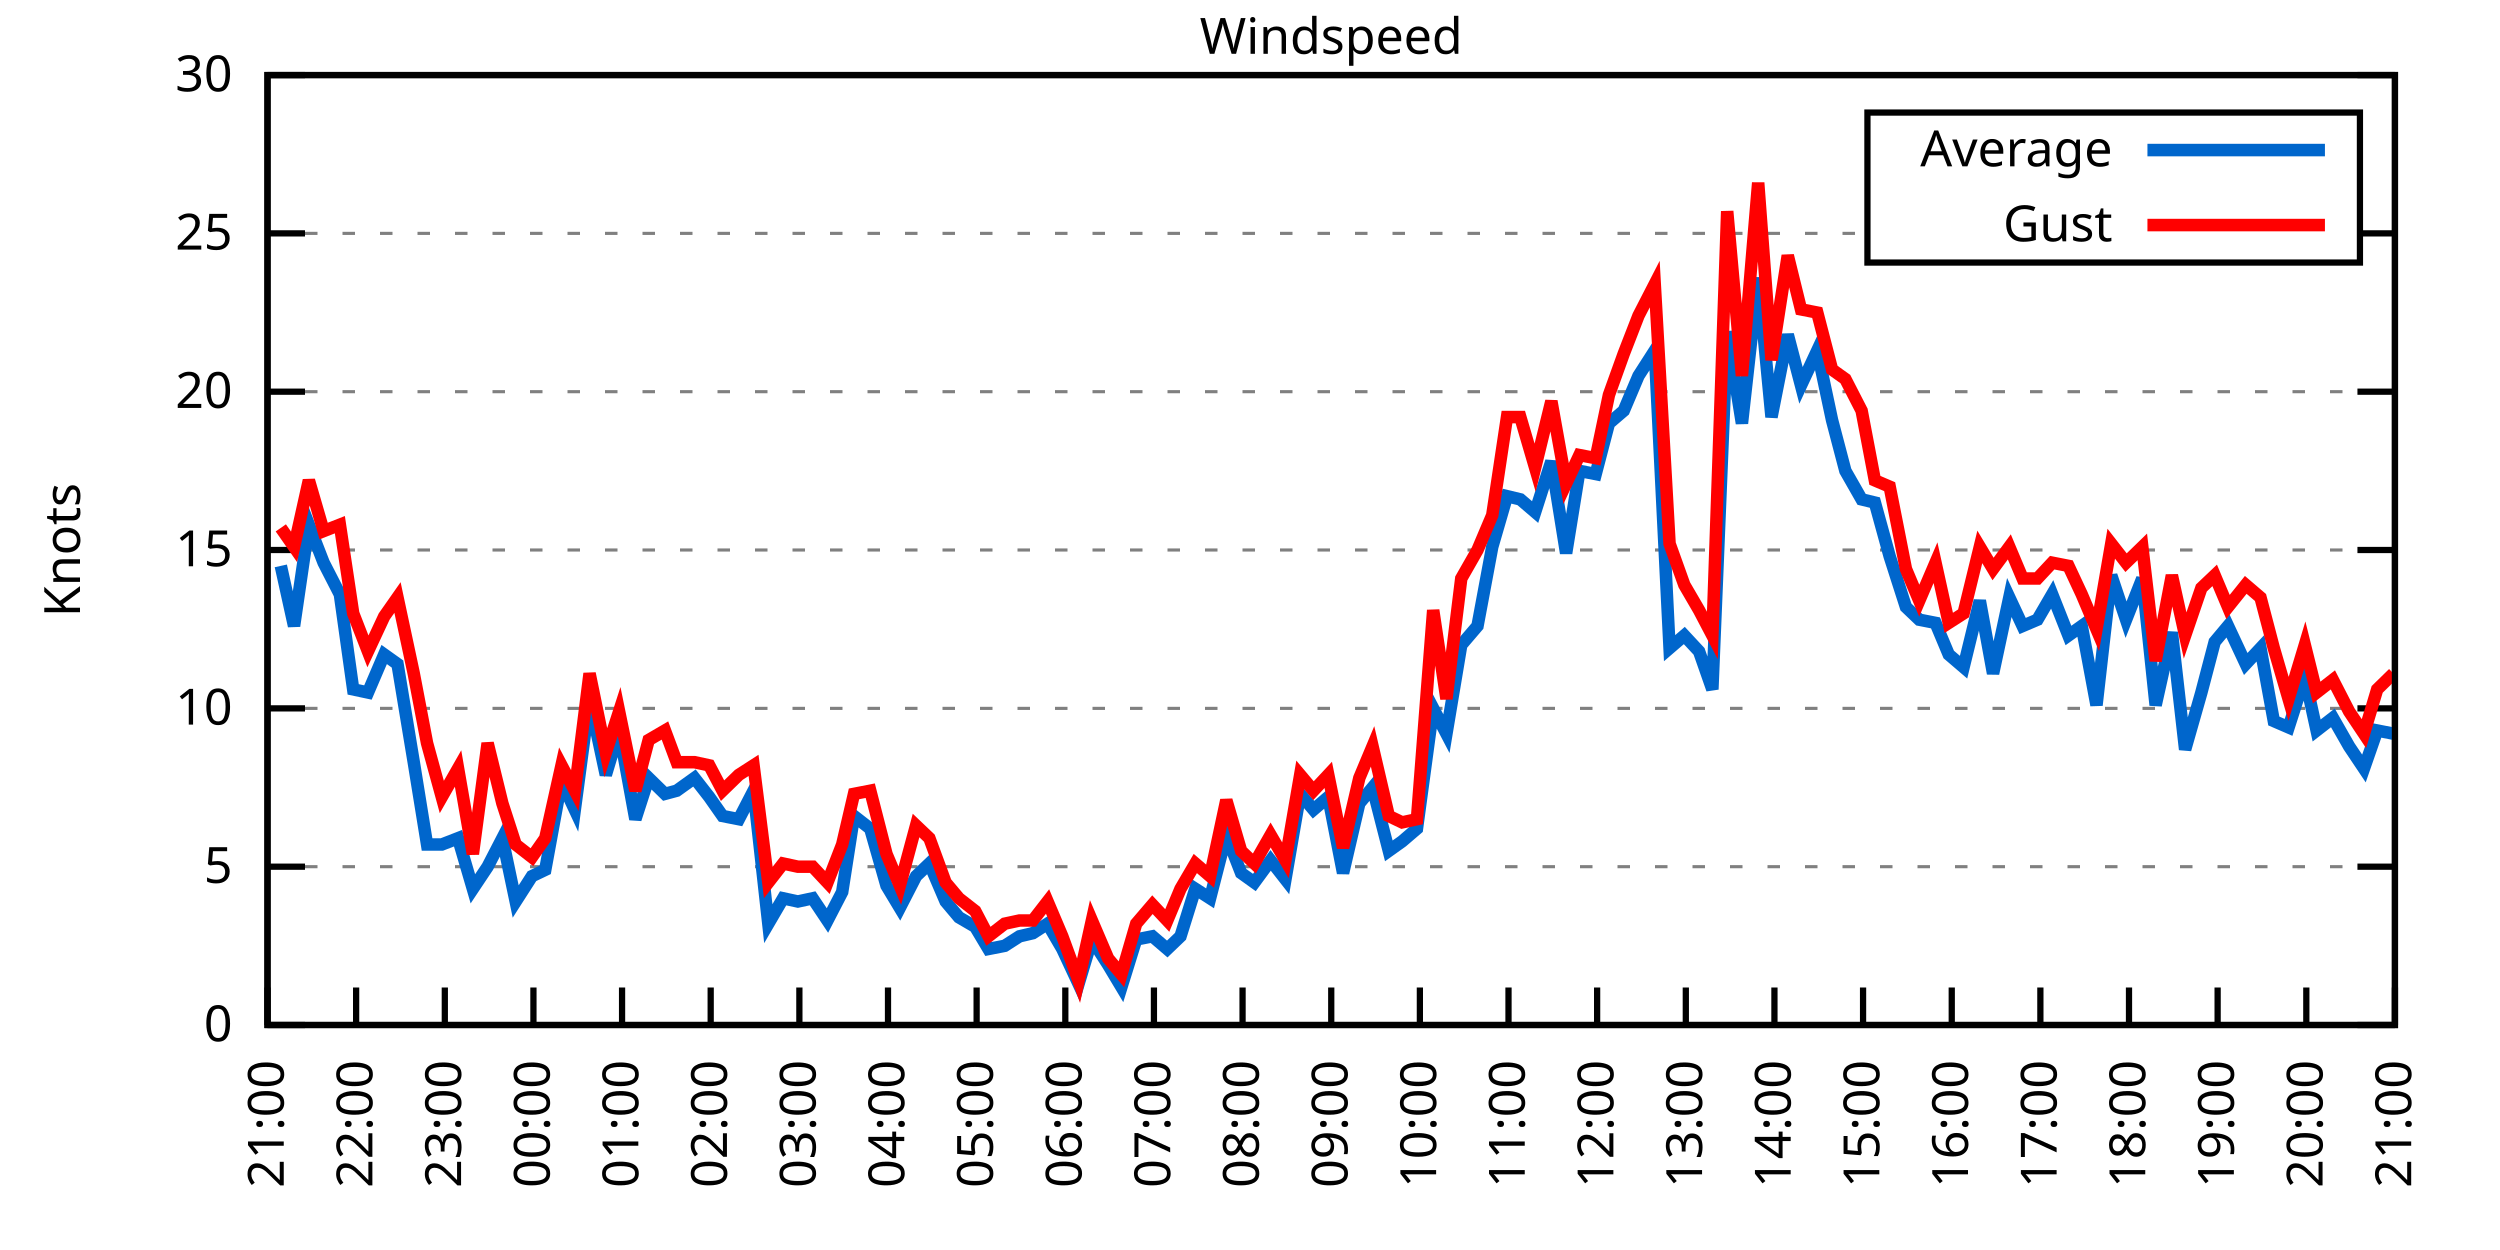
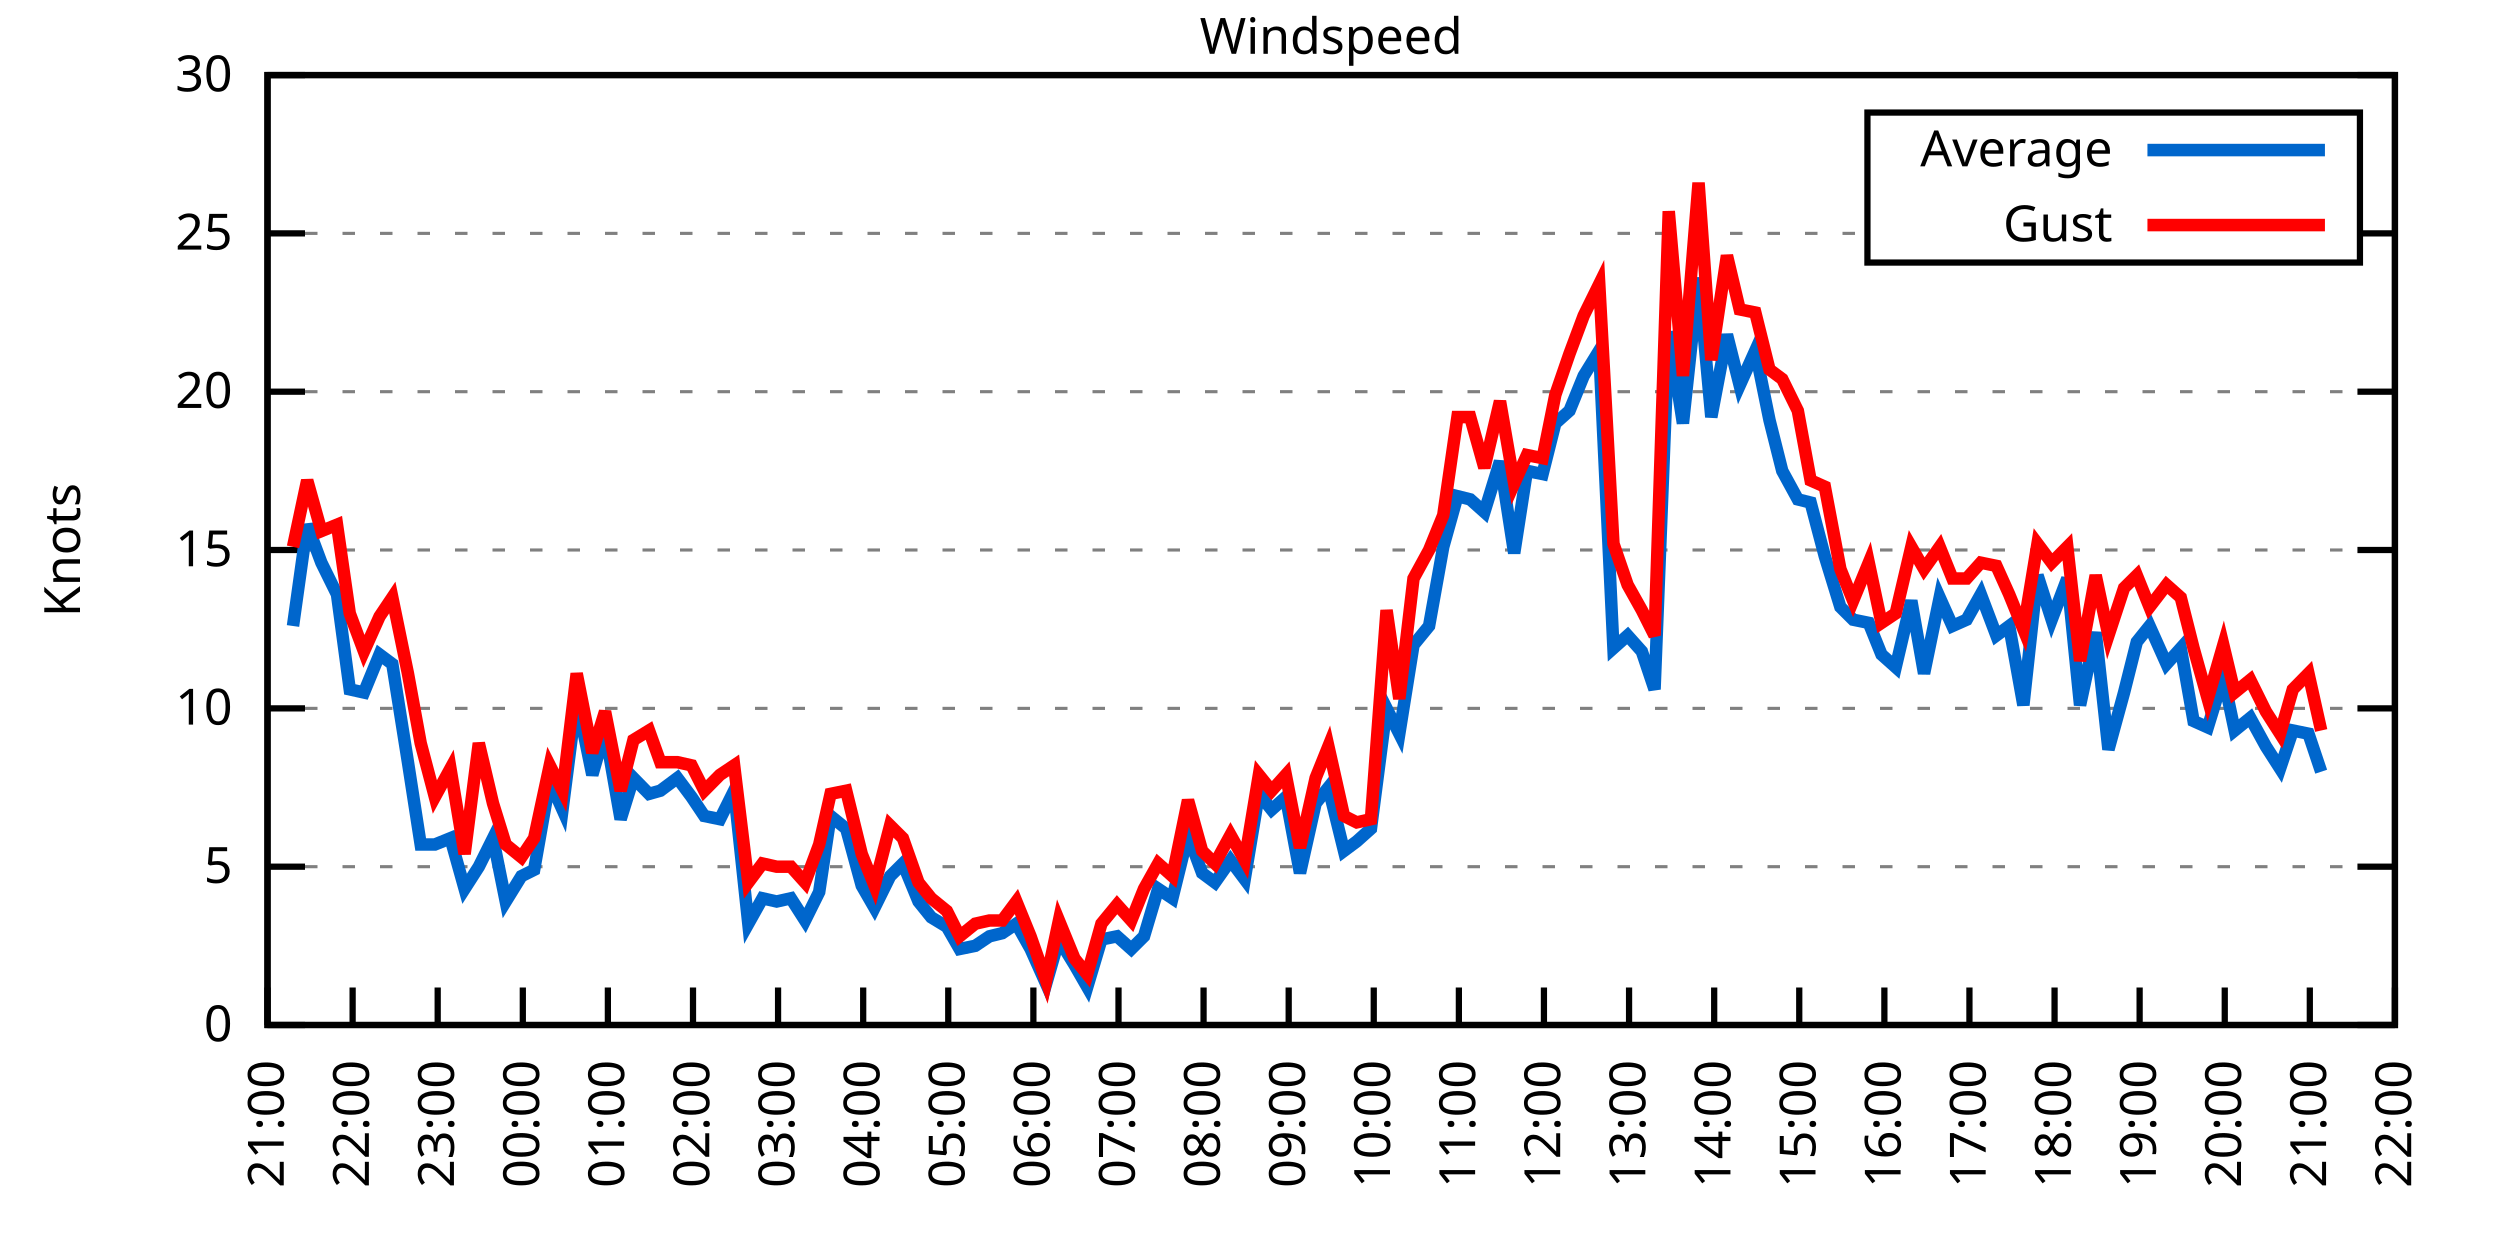
<svg xmlns="http://www.w3.org/2000/svg" xmlns:xlink="http://www.w3.org/1999/xlink" width="400" height="200" viewBox="0 0 400 200">
  <g id="gnuplot_canvas">
    <rect x="0" y="0" width="400" height="200" fill="none" />
    <defs>
      <circle id="gpDot" r="0.5" stroke-width="0.5" stroke="currentColor" />
      <path id="gpPt0" stroke-width="0.333" stroke="currentColor" d="M-1,0 h2 M0,-1 v2" />
      <path id="gpPt1" stroke-width="0.333" stroke="currentColor" d="M-1,-1 L1,1 M1,-1 L-1,1" />
      <path id="gpPt2" stroke-width="0.333" stroke="currentColor" d="M-1,0 L1,0 M0,-1 L0,1 M-1,-1 L1,1 M-1,1 L1,-1" />
      <rect id="gpPt3" stroke-width="0.333" stroke="currentColor" x="-1" y="-1" width="2" height="2" />
      <rect id="gpPt4" stroke-width="0.333" stroke="currentColor" fill="currentColor" x="-1" y="-1" width="2" height="2" />
      <circle id="gpPt5" stroke-width="0.333" stroke="currentColor" cx="0" cy="0" r="1" />
      <use xlink:href="#gpPt5" id="gpPt6" fill="currentColor" stroke="none" />
      <path id="gpPt7" stroke-width="0.333" stroke="currentColor" d="M0,-1.33 L-1.33,0.67 L1.33,0.67 z" />
      <use xlink:href="#gpPt7" id="gpPt8" fill="currentColor" stroke="none" />
      <use xlink:href="#gpPt7" id="gpPt9" stroke="currentColor" transform="rotate(180)" />
      <use xlink:href="#gpPt9" id="gpPt10" fill="currentColor" stroke="none" />
      <use xlink:href="#gpPt3" id="gpPt11" stroke="currentColor" transform="rotate(45)" />
      <use xlink:href="#gpPt11" id="gpPt12" fill="currentColor" stroke="none" />
      <path id="gpPt13" stroke-width="0.333" stroke="currentColor" d="M0,1.330 L1.265,0.411 L0.782,-1.067 L-0.782,-1.076 L-1.265,0.411 z" />
      <use xlink:href="#gpPt13" id="gpPt14" fill="currentColor" stroke="none" />
      <filter id="textbox" filterUnits="objectBoundingBox" x="0" y="0" height="1" width="1">
        <feFlood flood-color="white" flood-opacity="1" result="bgnd" />
        <feComposite in="SourceGraphic" in2="bgnd" operator="atop" />
      </filter>
      <filter id="greybox" filterUnits="objectBoundingBox" x="0" y="0" height="1" width="1">
        <feFlood flood-color="lightgrey" flood-opacity="1" result="grey" />
        <feComposite in="SourceGraphic" in2="grey" operator="atop" />
      </filter>
    </defs>
    <g fill="none" color="white" stroke="currentColor" stroke-width="1.00" stroke-linecap="butt" stroke-linejoin="miter">
</g>
    <g fill="none" color="black" stroke="currentColor" stroke-width="1.00" stroke-linecap="butt" stroke-linejoin="miter">
      <g stroke="none" shape-rendering="crispEdges">
        <polygon fill="rgb(255, 255, 255)" points="42.80,164.00 383.18,164.00 383.18,12.02 42.80,12.02 " />
      </g>
    </g>
    <g fill="none" color="black" stroke="currentColor" stroke-width="1.00" stroke-linecap="butt" stroke-linejoin="miter">
</g>
    <g fill="none" color="black" stroke="black" stroke-width="0.50" stroke-linecap="butt" stroke-linejoin="miter">
</g>
    <g fill="none" color="gray" stroke="currentColor" stroke-width="0.50" stroke-linecap="butt" stroke-linejoin="miter">
      <path stroke="gray" stroke-dasharray="2,4" class="gridline" d="M42.80,164.00 L383.19,164.00  " />
    </g>
    <g fill="none" color="gray" stroke="gray" stroke-width="1.00" stroke-linecap="butt" stroke-linejoin="miter">
</g>
    <g fill="none" color="black" stroke="currentColor" stroke-width="1.00" stroke-linecap="butt" stroke-linejoin="miter">
      <path stroke="black" d="M42.80,164.00 L48.80,164.00 M383.19,164.00 L377.19,164.00  " />
      <g transform="translate(37.20,166.60)" stroke="none" fill="black" font-family="Sans" font-size="8.00" text-anchor="end">
        <text>
          <tspan font-family="Sans"> 0</tspan>
        </text>
      </g>
    </g>
    <g fill="none" color="black" stroke="currentColor" stroke-width="1.00" stroke-linecap="butt" stroke-linejoin="miter">
</g>
    <g fill="none" color="black" stroke="black" stroke-width="0.50" stroke-linecap="butt" stroke-linejoin="miter">
</g>
    <g fill="none" color="gray" stroke="currentColor" stroke-width="0.50" stroke-linecap="butt" stroke-linejoin="miter">
      <path stroke="gray" stroke-dasharray="2,4" class="gridline" d="M42.80,138.67 L383.19,138.67  " />
    </g>
    <g fill="none" color="gray" stroke="gray" stroke-width="1.00" stroke-linecap="butt" stroke-linejoin="miter">
</g>
    <g fill="none" color="black" stroke="currentColor" stroke-width="1.00" stroke-linecap="butt" stroke-linejoin="miter">
      <path stroke="black" d="M42.80,138.67 L48.80,138.67 M383.19,138.67 L377.19,138.67  " />
      <g transform="translate(37.20,141.27)" stroke="none" fill="black" font-family="Sans" font-size="8.00" text-anchor="end">
        <text>
          <tspan font-family="Sans"> 5</tspan>
        </text>
      </g>
    </g>
    <g fill="none" color="black" stroke="currentColor" stroke-width="1.00" stroke-linecap="butt" stroke-linejoin="miter">
</g>
    <g fill="none" color="black" stroke="black" stroke-width="0.50" stroke-linecap="butt" stroke-linejoin="miter">
</g>
    <g fill="none" color="gray" stroke="currentColor" stroke-width="0.50" stroke-linecap="butt" stroke-linejoin="miter">
      <path stroke="gray" stroke-dasharray="2,4" class="gridline" d="M42.80,113.34 L383.19,113.34  " />
    </g>
    <g fill="none" color="gray" stroke="gray" stroke-width="1.00" stroke-linecap="butt" stroke-linejoin="miter">
</g>
    <g fill="none" color="black" stroke="currentColor" stroke-width="1.00" stroke-linecap="butt" stroke-linejoin="miter">
      <path stroke="black" d="M42.80,113.34 L48.80,113.34 M383.19,113.34 L377.19,113.34  " />
      <g transform="translate(37.20,115.94)" stroke="none" fill="black" font-family="Sans" font-size="8.00" text-anchor="end">
        <text>
          <tspan font-family="Sans"> 10</tspan>
        </text>
      </g>
    </g>
    <g fill="none" color="black" stroke="currentColor" stroke-width="1.00" stroke-linecap="butt" stroke-linejoin="miter">
</g>
    <g fill="none" color="black" stroke="black" stroke-width="0.50" stroke-linecap="butt" stroke-linejoin="miter">
</g>
    <g fill="none" color="gray" stroke="currentColor" stroke-width="0.50" stroke-linecap="butt" stroke-linejoin="miter">
      <path stroke="gray" stroke-dasharray="2,4" class="gridline" d="M42.80,88.00 L383.19,88.00  " />
    </g>
    <g fill="none" color="gray" stroke="gray" stroke-width="1.00" stroke-linecap="butt" stroke-linejoin="miter">
</g>
    <g fill="none" color="black" stroke="currentColor" stroke-width="1.00" stroke-linecap="butt" stroke-linejoin="miter">
      <path stroke="black" d="M42.80,88.00 L48.80,88.00 M383.19,88.00 L377.19,88.00  " />
      <g transform="translate(37.20,90.60)" stroke="none" fill="black" font-family="Sans" font-size="8.00" text-anchor="end">
        <text>
          <tspan font-family="Sans"> 15</tspan>
        </text>
      </g>
    </g>
    <g fill="none" color="black" stroke="currentColor" stroke-width="1.00" stroke-linecap="butt" stroke-linejoin="miter">
</g>
    <g fill="none" color="black" stroke="black" stroke-width="0.50" stroke-linecap="butt" stroke-linejoin="miter">
</g>
    <g fill="none" color="gray" stroke="currentColor" stroke-width="0.50" stroke-linecap="butt" stroke-linejoin="miter">
      <path stroke="gray" stroke-dasharray="2,4" class="gridline" d="M42.80,62.67 L383.19,62.67  " />
    </g>
    <g fill="none" color="gray" stroke="gray" stroke-width="1.00" stroke-linecap="butt" stroke-linejoin="miter">
</g>
    <g fill="none" color="black" stroke="currentColor" stroke-width="1.00" stroke-linecap="butt" stroke-linejoin="miter">
      <path stroke="black" d="M42.80,62.67 L48.80,62.67 M383.19,62.67 L377.19,62.67  " />
      <g transform="translate(37.20,65.27)" stroke="none" fill="black" font-family="Sans" font-size="8.00" text-anchor="end">
        <text>
          <tspan font-family="Sans"> 20</tspan>
        </text>
      </g>
    </g>
    <g fill="none" color="black" stroke="currentColor" stroke-width="1.00" stroke-linecap="butt" stroke-linejoin="miter">
</g>
    <g fill="none" color="black" stroke="black" stroke-width="0.50" stroke-linecap="butt" stroke-linejoin="miter">
</g>
    <g fill="none" color="gray" stroke="currentColor" stroke-width="0.50" stroke-linecap="butt" stroke-linejoin="miter">
      <path stroke="gray" stroke-dasharray="2,4" class="gridline" d="M42.80,37.34 L298.79,37.34 M377.59,37.34 L383.19,37.34  " />
    </g>
    <g fill="none" color="gray" stroke="gray" stroke-width="1.00" stroke-linecap="butt" stroke-linejoin="miter">
</g>
    <g fill="none" color="black" stroke="currentColor" stroke-width="1.00" stroke-linecap="butt" stroke-linejoin="miter">
      <path stroke="black" d="M42.80,37.34 L48.80,37.34 M383.19,37.34 L377.19,37.34  " />
      <g transform="translate(37.20,39.94)" stroke="none" fill="black" font-family="Sans" font-size="8.00" text-anchor="end">
        <text>
          <tspan font-family="Sans"> 25</tspan>
        </text>
      </g>
    </g>
    <g fill="none" color="black" stroke="currentColor" stroke-width="1.00" stroke-linecap="butt" stroke-linejoin="miter">
</g>
    <g fill="none" color="black" stroke="black" stroke-width="0.50" stroke-linecap="butt" stroke-linejoin="miter">
</g>
    <g fill="none" color="gray" stroke="currentColor" stroke-width="0.50" stroke-linecap="butt" stroke-linejoin="miter">
      <path stroke="gray" stroke-dasharray="2,4" class="gridline" d="M42.80,12.01 L383.19,12.01  " />
    </g>
    <g fill="none" color="gray" stroke="gray" stroke-width="1.00" stroke-linecap="butt" stroke-linejoin="miter">
</g>
    <g fill="none" color="black" stroke="currentColor" stroke-width="1.00" stroke-linecap="butt" stroke-linejoin="miter">
      <path stroke="black" d="M42.80,12.01 L48.80,12.01 M383.19,12.01 L377.19,12.01  " />
      <g transform="translate(37.20,14.61)" stroke="none" fill="black" font-family="Sans" font-size="8.00" text-anchor="end">
        <text>
          <tspan font-family="Sans"> 30</tspan>
        </text>
      </g>
    </g>
    <g fill="none" color="black" stroke="currentColor" stroke-width="1.00" stroke-linecap="butt" stroke-linejoin="miter">
      <path stroke="black" d="M42.80,164.00 L42.80,158.00  " />
      <g transform="translate(45.40,169.60) rotate(270.00)" stroke="none" fill="black" font-family="Sans" font-size="8.00" text-anchor="end">
        <text>
          <tspan font-family="Sans">21:00</tspan>
        </text>
      </g>
    </g>
    <g fill="none" color="black" stroke="currentColor" stroke-width="1.00" stroke-linecap="butt" stroke-linejoin="miter">
-       <path stroke="black" d="M56.98,164.00 L56.98,158.00  " />
-       <g transform="translate(59.58,169.60) rotate(270.00)" stroke="none" fill="black" font-family="Sans" font-size="8.00" text-anchor="end">
+       <path stroke="black" d="M56.42,164.00 L56.42,158.00  " />
+       <g transform="translate(59.02,169.60) rotate(270.00)" stroke="none" fill="black" font-family="Sans" font-size="8.00" text-anchor="end">
        <text>
          <tspan font-family="Sans">22:00</tspan>
        </text>
      </g>
    </g>
    <g fill="none" color="black" stroke="currentColor" stroke-width="1.00" stroke-linecap="butt" stroke-linejoin="miter">
-       <path stroke="black" d="M71.17,164.00 L71.17,158.00  " />
-       <g transform="translate(73.77,169.60) rotate(270.00)" stroke="none" fill="black" font-family="Sans" font-size="8.00" text-anchor="end">
+       <path stroke="black" d="M70.03,164.00 L70.03,158.00  " />
+       <g transform="translate(72.63,169.60) rotate(270.00)" stroke="none" fill="black" font-family="Sans" font-size="8.00" text-anchor="end">
        <text>
          <tspan font-family="Sans">23:00</tspan>
        </text>
      </g>
    </g>
    <g fill="none" color="black" stroke="currentColor" stroke-width="1.00" stroke-linecap="butt" stroke-linejoin="miter">
-       <path stroke="black" d="M85.35,164.00 L85.35,158.00  " />
-       <g transform="translate(87.95,169.60) rotate(270.00)" stroke="none" fill="black" font-family="Sans" font-size="8.00" text-anchor="end">
+       <path stroke="black" d="M83.65,164.00 L83.65,158.00  " />
+       <g transform="translate(86.25,169.60) rotate(270.00)" stroke="none" fill="black" font-family="Sans" font-size="8.00" text-anchor="end">
        <text>
          <tspan font-family="Sans">00:00</tspan>
        </text>
      </g>
    </g>
    <g fill="none" color="black" stroke="currentColor" stroke-width="1.00" stroke-linecap="butt" stroke-linejoin="miter">
-       <path stroke="black" d="M99.53,164.00 L99.53,158.00  " />
-       <g transform="translate(102.13,169.60) rotate(270.00)" stroke="none" fill="black" font-family="Sans" font-size="8.00" text-anchor="end">
+       <path stroke="black" d="M97.26,164.00 L97.26,158.00  " />
+       <g transform="translate(99.86,169.60) rotate(270.00)" stroke="none" fill="black" font-family="Sans" font-size="8.00" text-anchor="end">
        <text>
          <tspan font-family="Sans">01:00</tspan>
        </text>
      </g>
    </g>
    <g fill="none" color="black" stroke="currentColor" stroke-width="1.00" stroke-linecap="butt" stroke-linejoin="miter">
-       <path stroke="black" d="M113.71,164.00 L113.71,158.00  " />
-       <g transform="translate(116.31,169.60) rotate(270.00)" stroke="none" fill="black" font-family="Sans" font-size="8.00" text-anchor="end">
+       <path stroke="black" d="M110.88,164.00 L110.88,158.00  " />
+       <g transform="translate(113.48,169.60) rotate(270.00)" stroke="none" fill="black" font-family="Sans" font-size="8.00" text-anchor="end">
        <text>
          <tspan font-family="Sans">02:00</tspan>
        </text>
      </g>
    </g>
    <g fill="none" color="black" stroke="currentColor" stroke-width="1.00" stroke-linecap="butt" stroke-linejoin="miter">
-       <path stroke="black" d="M127.90,164.00 L127.90,158.00  " />
-       <g transform="translate(130.50,169.60) rotate(270.00)" stroke="none" fill="black" font-family="Sans" font-size="8.00" text-anchor="end">
+       <path stroke="black" d="M124.49,164.00 L124.49,158.00  " />
+       <g transform="translate(127.09,169.60) rotate(270.00)" stroke="none" fill="black" font-family="Sans" font-size="8.00" text-anchor="end">
        <text>
          <tspan font-family="Sans">03:00</tspan>
        </text>
      </g>
    </g>
    <g fill="none" color="black" stroke="currentColor" stroke-width="1.00" stroke-linecap="butt" stroke-linejoin="miter">
-       <path stroke="black" d="M142.08,164.00 L142.08,158.00  " />
-       <g transform="translate(144.68,169.60) rotate(270.00)" stroke="none" fill="black" font-family="Sans" font-size="8.00" text-anchor="end">
+       <path stroke="black" d="M138.11,164.00 L138.11,158.00  " />
+       <g transform="translate(140.71,169.60) rotate(270.00)" stroke="none" fill="black" font-family="Sans" font-size="8.00" text-anchor="end">
        <text>
          <tspan font-family="Sans">04:00</tspan>
        </text>
      </g>
    </g>
    <g fill="none" color="black" stroke="currentColor" stroke-width="1.00" stroke-linecap="butt" stroke-linejoin="miter">
-       <path stroke="black" d="M156.26,164.00 L156.26,158.00  " />
-       <g transform="translate(158.86,169.60) rotate(270.00)" stroke="none" fill="black" font-family="Sans" font-size="8.00" text-anchor="end">
+       <path stroke="black" d="M151.72,164.00 L151.72,158.00  " />
+       <g transform="translate(154.32,169.60) rotate(270.00)" stroke="none" fill="black" font-family="Sans" font-size="8.00" text-anchor="end">
        <text>
          <tspan font-family="Sans">05:00</tspan>
        </text>
      </g>
    </g>
    <g fill="none" color="black" stroke="currentColor" stroke-width="1.00" stroke-linecap="butt" stroke-linejoin="miter">
-       <path stroke="black" d="M170.45,164.00 L170.45,158.00  " />
-       <g transform="translate(173.05,169.60) rotate(270.00)" stroke="none" fill="black" font-family="Sans" font-size="8.00" text-anchor="end">
+       <path stroke="black" d="M165.34,164.00 L165.34,158.00  " />
+       <g transform="translate(167.94,169.60) rotate(270.00)" stroke="none" fill="black" font-family="Sans" font-size="8.00" text-anchor="end">
        <text>
          <tspan font-family="Sans">06:00</tspan>
        </text>
      </g>
    </g>
    <g fill="none" color="black" stroke="currentColor" stroke-width="1.00" stroke-linecap="butt" stroke-linejoin="miter">
-       <path stroke="black" d="M184.63,164.00 L184.63,158.00  " />
-       <g transform="translate(187.23,169.60) rotate(270.00)" stroke="none" fill="black" font-family="Sans" font-size="8.00" text-anchor="end">
+       <path stroke="black" d="M178.96,164.00 L178.96,158.00  " />
+       <g transform="translate(181.56,169.60) rotate(270.00)" stroke="none" fill="black" font-family="Sans" font-size="8.00" text-anchor="end">
        <text>
          <tspan font-family="Sans">07:00</tspan>
        </text>
      </g>
    </g>
    <g fill="none" color="black" stroke="currentColor" stroke-width="1.00" stroke-linecap="butt" stroke-linejoin="miter">
-       <path stroke="black" d="M198.81,164.00 L198.81,158.00  " />
-       <g transform="translate(201.41,169.60) rotate(270.00)" stroke="none" fill="black" font-family="Sans" font-size="8.00" text-anchor="end">
+       <path stroke="black" d="M192.57,164.00 L192.57,158.00  " />
+       <g transform="translate(195.17,169.60) rotate(270.00)" stroke="none" fill="black" font-family="Sans" font-size="8.00" text-anchor="end">
        <text>
          <tspan font-family="Sans">08:00</tspan>
        </text>
      </g>
    </g>
    <g fill="none" color="black" stroke="currentColor" stroke-width="1.00" stroke-linecap="butt" stroke-linejoin="miter">
-       <path stroke="black" d="M213.00,164.00 L213.00,158.00  " />
-       <g transform="translate(215.60,169.60) rotate(270.00)" stroke="none" fill="black" font-family="Sans" font-size="8.00" text-anchor="end">
+       <path stroke="black" d="M206.19,164.00 L206.19,158.00  " />
+       <g transform="translate(208.79,169.60) rotate(270.00)" stroke="none" fill="black" font-family="Sans" font-size="8.00" text-anchor="end">
        <text>
          <tspan font-family="Sans">09:00</tspan>
        </text>
      </g>
    </g>
    <g fill="none" color="black" stroke="currentColor" stroke-width="1.00" stroke-linecap="butt" stroke-linejoin="miter">
-       <path stroke="black" d="M227.18,164.00 L227.18,158.00  " />
-       <g transform="translate(229.78,169.60) rotate(270.00)" stroke="none" fill="black" font-family="Sans" font-size="8.00" text-anchor="end">
+       <path stroke="black" d="M219.80,164.00 L219.80,158.00  " />
+       <g transform="translate(222.40,169.60) rotate(270.00)" stroke="none" fill="black" font-family="Sans" font-size="8.00" text-anchor="end">
        <text>
          <tspan font-family="Sans">10:00</tspan>
        </text>
      </g>
    </g>
    <g fill="none" color="black" stroke="currentColor" stroke-width="1.00" stroke-linecap="butt" stroke-linejoin="miter">
-       <path stroke="black" d="M241.36,164.00 L241.36,158.00  " />
-       <g transform="translate(243.96,169.60) rotate(270.00)" stroke="none" fill="black" font-family="Sans" font-size="8.00" text-anchor="end">
+       <path stroke="black" d="M233.42,164.00 L233.42,158.00  " />
+       <g transform="translate(236.02,169.60) rotate(270.00)" stroke="none" fill="black" font-family="Sans" font-size="8.00" text-anchor="end">
        <text>
          <tspan font-family="Sans">11:00</tspan>
        </text>
      </g>
    </g>
    <g fill="none" color="black" stroke="currentColor" stroke-width="1.00" stroke-linecap="butt" stroke-linejoin="miter">
-       <path stroke="black" d="M255.54,164.00 L255.54,158.00  " />
-       <g transform="translate(258.14,169.60) rotate(270.00)" stroke="none" fill="black" font-family="Sans" font-size="8.00" text-anchor="end">
+       <path stroke="black" d="M247.03,164.00 L247.03,158.00  " />
+       <g transform="translate(249.63,169.60) rotate(270.00)" stroke="none" fill="black" font-family="Sans" font-size="8.00" text-anchor="end">
        <text>
          <tspan font-family="Sans">12:00</tspan>
        </text>
      </g>
    </g>
    <g fill="none" color="black" stroke="currentColor" stroke-width="1.00" stroke-linecap="butt" stroke-linejoin="miter">
-       <path stroke="black" d="M269.73,164.00 L269.73,158.00  " />
-       <g transform="translate(272.33,169.60) rotate(270.00)" stroke="none" fill="black" font-family="Sans" font-size="8.00" text-anchor="end">
+       <path stroke="black" d="M260.65,164.00 L260.65,158.00  " />
+       <g transform="translate(263.25,169.60) rotate(270.00)" stroke="none" fill="black" font-family="Sans" font-size="8.00" text-anchor="end">
        <text>
          <tspan font-family="Sans">13:00</tspan>
        </text>
      </g>
    </g>
    <g fill="none" color="black" stroke="currentColor" stroke-width="1.00" stroke-linecap="butt" stroke-linejoin="miter">
-       <path stroke="black" d="M283.91,164.00 L283.91,158.00  " />
-       <g transform="translate(286.51,169.60) rotate(270.00)" stroke="none" fill="black" font-family="Sans" font-size="8.00" text-anchor="end">
+       <path stroke="black" d="M274.27,164.00 L274.27,158.00  " />
+       <g transform="translate(276.87,169.60) rotate(270.00)" stroke="none" fill="black" font-family="Sans" font-size="8.00" text-anchor="end">
        <text>
          <tspan font-family="Sans">14:00</tspan>
        </text>
      </g>
    </g>
    <g fill="none" color="black" stroke="currentColor" stroke-width="1.00" stroke-linecap="butt" stroke-linejoin="miter">
-       <path stroke="black" d="M298.09,164.00 L298.09,158.00  " />
-       <g transform="translate(300.69,169.60) rotate(270.00)" stroke="none" fill="black" font-family="Sans" font-size="8.00" text-anchor="end">
+       <path stroke="black" d="M287.88,164.00 L287.88,158.00  " />
+       <g transform="translate(290.48,169.60) rotate(270.00)" stroke="none" fill="black" font-family="Sans" font-size="8.00" text-anchor="end">
        <text>
          <tspan font-family="Sans">15:00</tspan>
        </text>
      </g>
    </g>
    <g fill="none" color="black" stroke="currentColor" stroke-width="1.00" stroke-linecap="butt" stroke-linejoin="miter">
-       <path stroke="black" d="M312.28,164.00 L312.28,158.00  " />
-       <g transform="translate(314.88,169.60) rotate(270.00)" stroke="none" fill="black" font-family="Sans" font-size="8.00" text-anchor="end">
+       <path stroke="black" d="M301.50,164.00 L301.50,158.00  " />
+       <g transform="translate(304.10,169.60) rotate(270.00)" stroke="none" fill="black" font-family="Sans" font-size="8.00" text-anchor="end">
        <text>
          <tspan font-family="Sans">16:00</tspan>
        </text>
      </g>
    </g>
    <g fill="none" color="black" stroke="currentColor" stroke-width="1.00" stroke-linecap="butt" stroke-linejoin="miter">
-       <path stroke="black" d="M326.46,164.00 L326.46,158.00  " />
-       <g transform="translate(329.06,169.60) rotate(270.00)" stroke="none" fill="black" font-family="Sans" font-size="8.00" text-anchor="end">
+       <path stroke="black" d="M315.11,164.00 L315.11,158.00  " />
+       <g transform="translate(317.71,169.60) rotate(270.00)" stroke="none" fill="black" font-family="Sans" font-size="8.00" text-anchor="end">
        <text>
          <tspan font-family="Sans">17:00</tspan>
        </text>
      </g>
    </g>
    <g fill="none" color="black" stroke="currentColor" stroke-width="1.00" stroke-linecap="butt" stroke-linejoin="miter">
-       <path stroke="black" d="M340.64,164.00 L340.64,158.00  " />
-       <g transform="translate(343.24,169.60) rotate(270.00)" stroke="none" fill="black" font-family="Sans" font-size="8.00" text-anchor="end">
+       <path stroke="black" d="M328.73,164.00 L328.73,158.00  " />
+       <g transform="translate(331.33,169.60) rotate(270.00)" stroke="none" fill="black" font-family="Sans" font-size="8.00" text-anchor="end">
        <text>
          <tspan font-family="Sans">18:00</tspan>
        </text>
      </g>
    </g>
    <g fill="none" color="black" stroke="currentColor" stroke-width="1.00" stroke-linecap="butt" stroke-linejoin="miter">
-       <path stroke="black" d="M354.82,164.00 L354.82,158.00  " />
-       <g transform="translate(357.42,169.60) rotate(270.00)" stroke="none" fill="black" font-family="Sans" font-size="8.00" text-anchor="end">
+       <path stroke="black" d="M342.34,164.00 L342.34,158.00  " />
+       <g transform="translate(344.94,169.60) rotate(270.00)" stroke="none" fill="black" font-family="Sans" font-size="8.00" text-anchor="end">
        <text>
          <tspan font-family="Sans">19:00</tspan>
        </text>
      </g>
    </g>
    <g fill="none" color="black" stroke="currentColor" stroke-width="1.00" stroke-linecap="butt" stroke-linejoin="miter">
-       <path stroke="black" d="M369.01,164.00 L369.01,158.00  " />
-       <g transform="translate(371.61,169.60) rotate(270.00)" stroke="none" fill="black" font-family="Sans" font-size="8.00" text-anchor="end">
+       <path stroke="black" d="M355.96,164.00 L355.96,158.00  " />
+       <g transform="translate(358.56,169.60) rotate(270.00)" stroke="none" fill="black" font-family="Sans" font-size="8.00" text-anchor="end">
        <text>
          <tspan font-family="Sans">20:00</tspan>
+         </text>
+       </g>
+     </g>
+     <g fill="none" color="black" stroke="currentColor" stroke-width="1.00" stroke-linecap="butt" stroke-linejoin="miter">
+       <path stroke="black" d="M369.57,164.00 L369.57,158.00  " />
+       <g transform="translate(372.17,169.60) rotate(270.00)" stroke="none" fill="black" font-family="Sans" font-size="8.00" text-anchor="end">
+         <text>
+           <tspan font-family="Sans">21:00</tspan>
        </text>
      </g>
    </g>
    <g fill="none" color="black" stroke="currentColor" stroke-width="1.00" stroke-linecap="butt" stroke-linejoin="miter">
      <path stroke="black" d="M383.19,164.00 L383.19,158.00  " />
      <g transform="translate(385.79,169.60) rotate(270.00)" stroke="none" fill="black" font-family="Sans" font-size="8.00" text-anchor="end">
        <text>
-           <tspan font-family="Sans">21:00</tspan>
+           <tspan font-family="Sans">22:00</tspan>
        </text>
      </g>
    </g>
    <g fill="none" color="black" stroke="currentColor" stroke-width="1.00" stroke-linecap="butt" stroke-linejoin="miter">
</g>
    <g fill="none" color="black" stroke="currentColor" stroke-width="1.00" stroke-linecap="butt" stroke-linejoin="miter">
      <path stroke="black" d="M42.80,12.01 L42.80,164.00 L383.19,164.00 L383.19,12.01 L42.80,12.01 Z  " />
    </g>
    <g fill="none" color="black" stroke="currentColor" stroke-width="1.00" stroke-linecap="butt" stroke-linejoin="miter">
</g>
    <g fill="none" color="black" stroke="currentColor" stroke-width="1.00" stroke-linecap="butt" stroke-linejoin="miter">
      <path stroke="black" d="M298.79,42.01 L298.79,18.01 L377.59,18.01 L377.59,42.01 L298.79,42.01 Z  " />
    </g>
    <g id="Windspeed_plot_1">
      <g fill="none" color="white" stroke="black" stroke-width="2.00" stroke-linecap="butt" stroke-linejoin="miter">
</g>
      <g fill="none" color="black" stroke="currentColor" stroke-width="2.00" stroke-linecap="butt" stroke-linejoin="miter">
        <g transform="translate(337.99,26.61)" stroke="none" fill="black" font-family="Sans" font-size="8.00" text-anchor="end">
          <text>
            <tspan font-family="Sans">Average</tspan>
          </text>
        </g>
      </g>
      <g fill="none" color="black" stroke="currentColor" stroke-width="2.00" stroke-linecap="butt" stroke-linejoin="miter">
-         <path stroke="rgb(  0, 102, 204)" d="M343.59,24.01 L371.99,24.01 M44.93,90.54 L47.05,100.16 L49.42,83.95 L51.78,90.03 L54.38,95.10 L56.51,110.30   L58.87,110.80 L61.47,104.72 L63.60,106.24 L66.20,121.95 L68.33,135.12 L70.69,135.12 L73.29,134.11 L75.66,142.21   L78.02,138.67 L80.38,134.11 L82.51,144.24 L85.11,140.19 L87.24,139.17 L89.84,124.99 L91.97,129.55 L94.33,111.82   L96.93,123.98 L99.06,116.88 L101.66,131.07 L103.79,124.48 L106.39,127.02 L108.28,126.51 L111.11,124.48 L113.48,127.52   L115.61,130.56 L118.21,131.07 L120.57,126.51 L122.93,147.79 L125.30,143.73 L127.66,144.24 L130.02,143.73 L132.39,147.28   L134.75,142.72 L136.64,130.56 L139.24,132.59 L141.84,141.71 L143.97,145.25 L146.57,140.19 L148.70,138.16 L151.30,144.24   L153.43,146.77 L156.03,148.29 L158.15,151.84 L160.75,151.33 L163.12,149.81 L165.25,149.31 L167.61,147.79 L169.97,151.84   L172.57,157.41 L174.70,150.32 L177.30,154.37 L179.43,157.92 L181.79,150.32 L184.39,149.81 L186.76,151.84 L188.88,149.81   L191.25,142.21 L193.61,143.73 L196.21,133.60 L198.58,139.68 L200.70,141.20 L203.30,137.66 L205.67,140.69 L208.03,127.02   L210.16,129.55 L212.52,127.52 L214.89,139.68 L217.49,128.54 L219.61,126.00 L222.21,136.14 L224.34,134.62 L226.71,132.59   L229.31,113.34 L231.43,117.39 L233.80,103.20 L236.40,100.16 L238.76,87.50 L241.12,79.39 L243.25,79.90 L245.62,81.93   L248.22,73.82 L250.58,88.51 L252.71,75.34 L255.31,75.85 L257.43,67.74 L259.80,65.71 L262.16,60.14 L264.76,56.09   L267.13,103.71 L269.49,101.68 L271.85,104.22 L273.98,110.30 L276.35,53.05 L278.71,67.74 L281.31,44.43 L283.44,66.73   L286.04,53.55 L288.16,61.66 L290.76,56.09 L293.13,67.23 L295.26,75.34 L297.86,79.90 L299.98,80.41 L302.35,89.02   L304.95,97.12 L307.08,99.15 L309.68,99.66 L311.80,104.72 L314.17,106.75 L316.77,96.11 L318.89,107.76 L321.49,95.60   L323.62,100.16 L325.99,99.15 L328.35,95.10 L330.95,101.68 L333.08,100.16 L335.44,112.83 L337.80,92.06 L340.17,99.15   L342.77,92.56 L344.90,112.83 L347.50,101.18 L349.62,119.92 L352.22,110.80 L354.35,102.70 L356.48,100.16 L359.32,106.24   L361.68,103.71 L363.81,115.36 L366.17,116.38 L368.77,108.27 L370.66,116.88 L373.26,114.86 L375.86,119.42 L378.23,122.96   L380.35,116.88 L382.95,117.39  " />
+         <path stroke="rgb(  0, 102, 204)" d="M343.59,24.01 L371.99,24.01 M46.88,100.16 L49.15,83.95 L51.42,90.03 L53.92,95.10 L55.96,110.30 L58.23,110.80   L60.73,104.72 L62.77,106.24 L65.27,121.95 L67.31,135.12 L69.58,135.12 L72.07,134.11 L74.34,142.21 L76.61,138.67   L78.88,134.11 L80.92,144.24 L83.42,140.19 L85.46,139.17 L87.96,124.99 L90.00,129.55 L92.27,111.82 L94.77,123.98   L96.81,116.88 L99.30,131.07 L101.35,124.48 L103.84,127.02 L105.66,126.51 L108.38,124.48 L110.65,127.52 L112.69,130.56   L115.19,131.07 L117.46,126.51 L119.73,147.79 L122.00,143.73 L124.27,144.24 L126.54,143.73 L128.81,147.28 L131.07,142.72   L132.89,130.56 L135.39,132.59 L137.88,141.71 L139.92,145.25 L142.42,140.19 L144.46,138.16 L146.96,144.24 L149.00,146.77   L151.50,148.29 L153.54,151.84 L156.04,151.33 L158.31,149.81 L160.35,149.31 L162.62,147.79 L164.89,151.84 L167.38,157.41   L169.43,150.32 L171.92,154.37 L173.96,157.92 L176.23,150.32 L178.73,149.81 L181.00,151.84 L183.04,149.81 L185.31,142.21   L187.58,143.73 L190.08,133.60 L192.34,139.68 L194.39,141.20 L196.88,137.66 L199.15,140.69 L201.42,127.02 L203.46,129.55   L205.73,127.52 L208.00,139.68 L210.50,128.54 L212.54,126.00 L215.04,136.14 L217.08,134.62 L219.35,132.59 L221.85,113.34   L223.89,117.39 L226.16,103.20 L228.65,100.16 L230.92,87.50 L233.19,79.39 L235.23,79.90 L237.50,81.93 L240.00,73.82   L242.27,88.51 L244.31,75.34 L246.81,75.85 L248.85,67.74 L251.12,65.71 L253.39,60.14 L255.88,56.09 L258.15,103.71   L260.42,101.68 L262.69,104.22 L264.73,110.30 L267.00,53.05 L269.27,67.74 L271.77,44.43 L273.81,66.73 L276.31,53.55   L278.35,61.66 L280.85,56.09 L283.12,67.23 L285.16,75.34 L287.65,79.90 L289.70,80.41 L291.97,89.02 L294.46,97.12   L296.50,99.15 L299.00,99.66 L301.04,104.72 L303.31,106.75 L305.81,96.11 L307.85,107.76 L310.35,95.60 L312.39,100.16   L314.66,99.15 L316.93,95.10 L319.42,101.68 L321.47,100.16 L323.74,112.83 L326.00,92.06 L328.27,99.15 L330.77,92.56   L332.81,112.83 L335.31,101.18 L337.35,119.92 L339.85,110.80 L341.89,102.70 L343.93,100.16 L346.65,106.24 L348.92,103.71   L350.97,115.36 L353.24,116.38 L355.73,108.27 L357.55,116.88 L360.04,114.86 L362.54,119.42 L364.81,122.96 L366.85,116.88   L369.35,117.39 L371.39,123.47  " />
      </g>
    </g>
    <g id="Windspeed_plot_2">
      <g fill="none" color="black" stroke="currentColor" stroke-width="2.00" stroke-linecap="butt" stroke-linejoin="miter">
        <g transform="translate(337.99,38.61)" stroke="none" fill="black" font-family="Sans" font-size="8.00" text-anchor="end">
          <text>
            <tspan font-family="Sans">Gust</tspan>
          </text>
        </g>
      </g>
      <g fill="none" color="black" stroke="currentColor" stroke-width="2.00" stroke-linecap="butt" stroke-linejoin="miter">
-         <path stroke="rgb(255,   0,   0)" d="M343.59,36.01 L371.99,36.01 M44.93,84.46 L47.05,87.50 L49.42,76.86 L51.78,84.97 L54.38,83.95 L56.51,98.14   L58.87,104.22 L61.47,98.64 L63.60,95.60 L66.20,107.76 L68.33,118.91 L70.69,127.52 L73.29,122.96 L75.66,136.64   L78.02,118.91 L80.38,128.54 L82.51,135.12 L85.11,137.15 L87.24,134.11 L89.84,122.46 L91.97,126.51 L94.33,107.76   L96.93,120.43 L99.06,113.84 L101.66,126.51 L103.79,118.40 L106.39,116.88 L108.28,121.95 L111.11,121.95 L113.48,122.46   L115.61,126.51 L118.21,123.98 L120.57,122.46 L122.93,141.20 L125.30,138.16 L127.66,138.67 L130.02,138.67 L132.39,141.20   L134.75,135.12 L136.64,127.02 L139.24,126.51 L141.84,136.64 L143.97,141.71 L146.57,132.08 L148.70,134.11 L151.30,141.20   L153.43,143.73 L156.03,145.76 L158.15,149.81 L160.75,147.79 L163.12,147.28 L165.25,147.28 L167.61,144.24 L169.97,149.81   L172.57,156.91 L174.70,147.28 L177.30,153.36 L179.43,155.89 L181.79,147.79 L184.39,144.75 L186.76,147.28 L188.88,142.21   L191.25,138.16 L193.61,140.19 L196.21,128.03 L198.58,136.14 L200.70,138.16 L203.30,133.60 L205.67,137.66 L208.03,123.98   L210.16,126.51 L212.52,123.98 L214.89,135.63 L217.49,124.48 L219.61,119.42 L222.21,130.56 L224.34,131.58 L226.71,131.07   L229.31,97.63 L231.43,111.82 L233.80,92.56 L236.40,88.00 L238.76,82.43 L241.12,66.73 L243.25,66.73 L245.62,74.83   L248.22,64.19 L250.58,77.37 L252.71,72.81 L255.31,73.31 L257.43,63.18 L259.80,56.59 L262.16,50.51 L264.76,45.45   L267.13,86.99 L269.49,93.58 L271.85,97.63 L273.98,101.68 L276.35,33.80 L278.71,60.14 L281.31,29.24 L283.44,57.61   L286.04,40.89 L288.16,49.50 L290.76,50.01 L293.13,59.13 L295.26,60.65 L297.86,65.71 L299.98,76.86 L302.35,77.87   L304.95,91.04 L307.08,96.11 L309.68,90.03 L311.80,99.66 L314.17,98.14 L316.77,87.50 L318.89,91.04 L321.49,87.50   L323.62,92.56 L325.99,92.56 L328.35,90.03 L330.95,90.54 L333.08,95.10 L335.44,100.67 L337.80,86.99 L340.17,90.03   L342.77,87.50 L344.90,105.74 L347.50,92.06 L349.62,101.68 L352.22,94.08 L354.35,92.06 L356.48,97.12 L359.32,93.58   L361.68,95.60 L363.81,103.71 L366.17,111.82 L368.77,103.20 L370.66,110.80 L373.26,108.78 L375.86,113.84 L378.23,117.39   L380.35,110.30 L382.95,107.76  " />
+         <path stroke="rgb(255,   0,   0)" d="M343.59,36.01 L371.99,36.01 M46.88,87.50 L49.15,76.86 L51.42,84.97 L53.92,83.95 L55.96,98.14 L58.23,104.22   L60.73,98.64 L62.77,95.60 L65.27,107.76 L67.31,118.91 L69.58,127.52 L72.07,122.96 L74.34,136.64 L76.61,118.91   L78.88,128.54 L80.92,135.12 L83.42,137.15 L85.46,134.11 L87.96,122.46 L90.00,126.51 L92.27,107.76 L94.77,120.43   L96.81,113.84 L99.30,126.51 L101.35,118.40 L103.84,116.88 L105.66,121.95 L108.38,121.95 L110.65,122.46 L112.69,126.51   L115.19,123.98 L117.46,122.46 L119.73,141.20 L122.00,138.16 L124.27,138.67 L126.54,138.67 L128.81,141.20 L131.07,135.12   L132.89,127.02 L135.39,126.51 L137.88,136.64 L139.92,141.71 L142.42,132.08 L144.46,134.11 L146.96,141.20 L149.00,143.73   L151.50,145.76 L153.54,149.81 L156.04,147.79 L158.31,147.28 L160.35,147.28 L162.62,144.24 L164.89,149.81 L167.38,156.91   L169.43,147.28 L171.92,153.36 L173.96,155.89 L176.23,147.79 L178.73,144.75 L181.00,147.28 L183.04,142.21 L185.31,138.16   L187.58,140.19 L190.08,128.03 L192.34,136.14 L194.39,138.16 L196.88,133.60 L199.15,137.66 L201.42,123.98 L203.46,126.51   L205.73,123.98 L208.00,135.63 L210.50,124.48 L212.54,119.42 L215.04,130.56 L217.08,131.58 L219.35,131.07 L221.85,97.63   L223.89,111.82 L226.16,92.56 L228.65,88.00 L230.92,82.43 L233.19,66.73 L235.23,66.73 L237.50,74.83 L240.00,64.19   L242.27,77.37 L244.31,72.81 L246.81,73.31 L248.85,63.18 L251.12,56.59 L253.39,50.51 L255.88,45.45 L258.15,86.99   L260.42,93.58 L262.69,97.63 L264.73,101.68 L267.00,33.80 L269.27,60.14 L271.77,29.24 L273.81,57.61 L276.31,40.89   L278.35,49.50 L280.85,50.01 L283.12,59.13 L285.16,60.65 L287.65,65.71 L289.70,76.86 L291.97,77.87 L294.46,91.04   L296.50,96.11 L299.00,90.03 L301.04,99.66 L303.31,98.14 L305.81,87.50 L307.85,91.04 L310.35,87.50 L312.39,92.56   L314.66,92.56 L316.93,90.03 L319.42,90.54 L321.47,95.10 L323.74,100.67 L326.00,86.99 L328.27,90.03 L330.77,87.50   L332.81,105.74 L335.31,92.06 L337.35,101.68 L339.85,94.08 L341.89,92.06 L343.93,97.12 L346.65,93.58 L348.92,95.60   L350.97,103.71 L353.24,111.82 L355.73,103.20 L357.55,110.80 L360.04,108.78 L362.54,113.84 L364.81,117.39 L366.85,110.30   L369.35,107.76 L371.39,116.88  " />
      </g>
    </g>
    <g fill="none" color="black" stroke="currentColor" stroke-width="2.00" stroke-linecap="butt" stroke-linejoin="miter">
</g>
    <g fill="none" color="black" stroke="black" stroke-width="1.00" stroke-linecap="butt" stroke-linejoin="miter">
</g>
    <g fill="none" color="black" stroke="currentColor" stroke-width="1.00" stroke-linecap="butt" stroke-linejoin="miter">
      <path stroke="black" d="M42.80,12.01 L42.80,164.00 L383.19,164.00 L383.19,12.01 L42.80,12.01 Z  " />
      <g transform="translate(12.80,88.01) rotate(270.00)" stroke="none" fill="black" font-family="Sans" font-size="8.00" text-anchor="middle">
        <text>
          <tspan font-family="Sans">Knots</tspan>
        </text>
      </g>
    </g>
    <g fill="none" color="black" stroke="currentColor" stroke-width="1.00" stroke-linecap="butt" stroke-linejoin="miter">
</g>
    <g fill="none" color="black" stroke="currentColor" stroke-width="1.00" stroke-linecap="butt" stroke-linejoin="miter">
      <g transform="translate(212.99,8.61)" stroke="none" fill="black" font-family="Sans" font-size="8.00" text-anchor="middle">
        <text>
          <tspan font-family="Sans">Windspeed</tspan>
        </text>
      </g>
    </g>
    <g fill="none" color="black" stroke="currentColor" stroke-width="1.00" stroke-linecap="butt" stroke-linejoin="miter">
</g>
  </g>
</svg>
